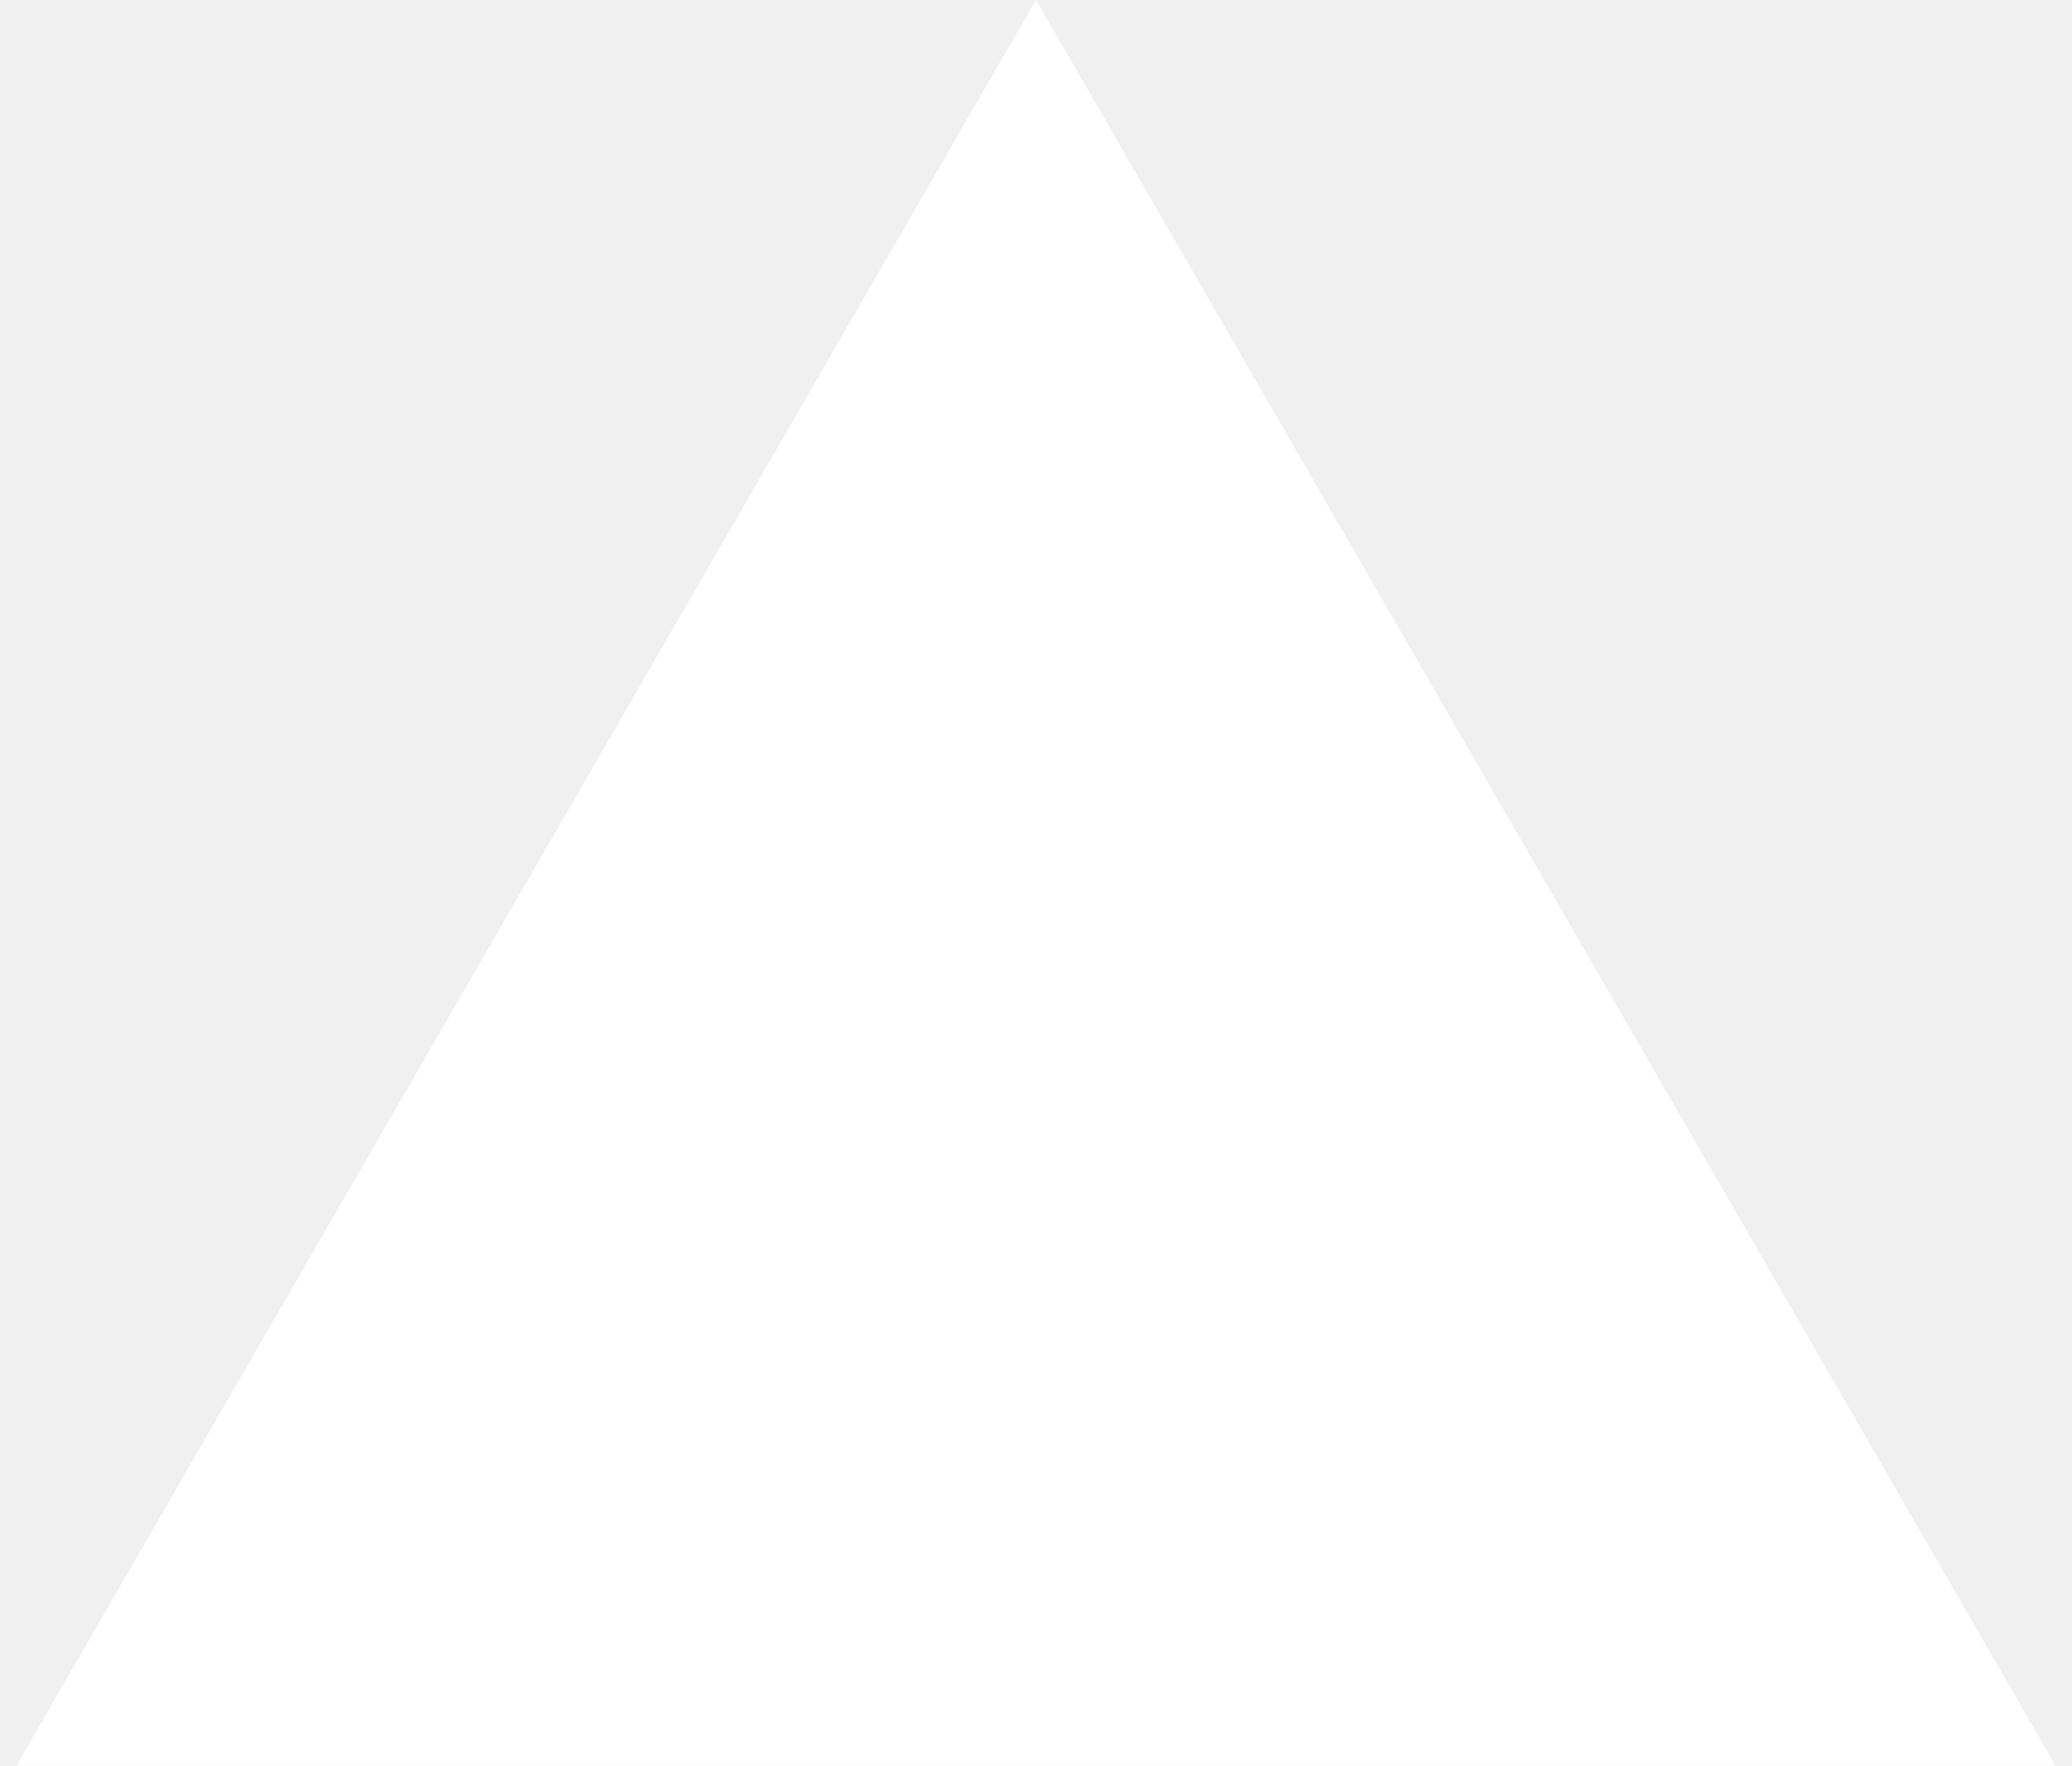
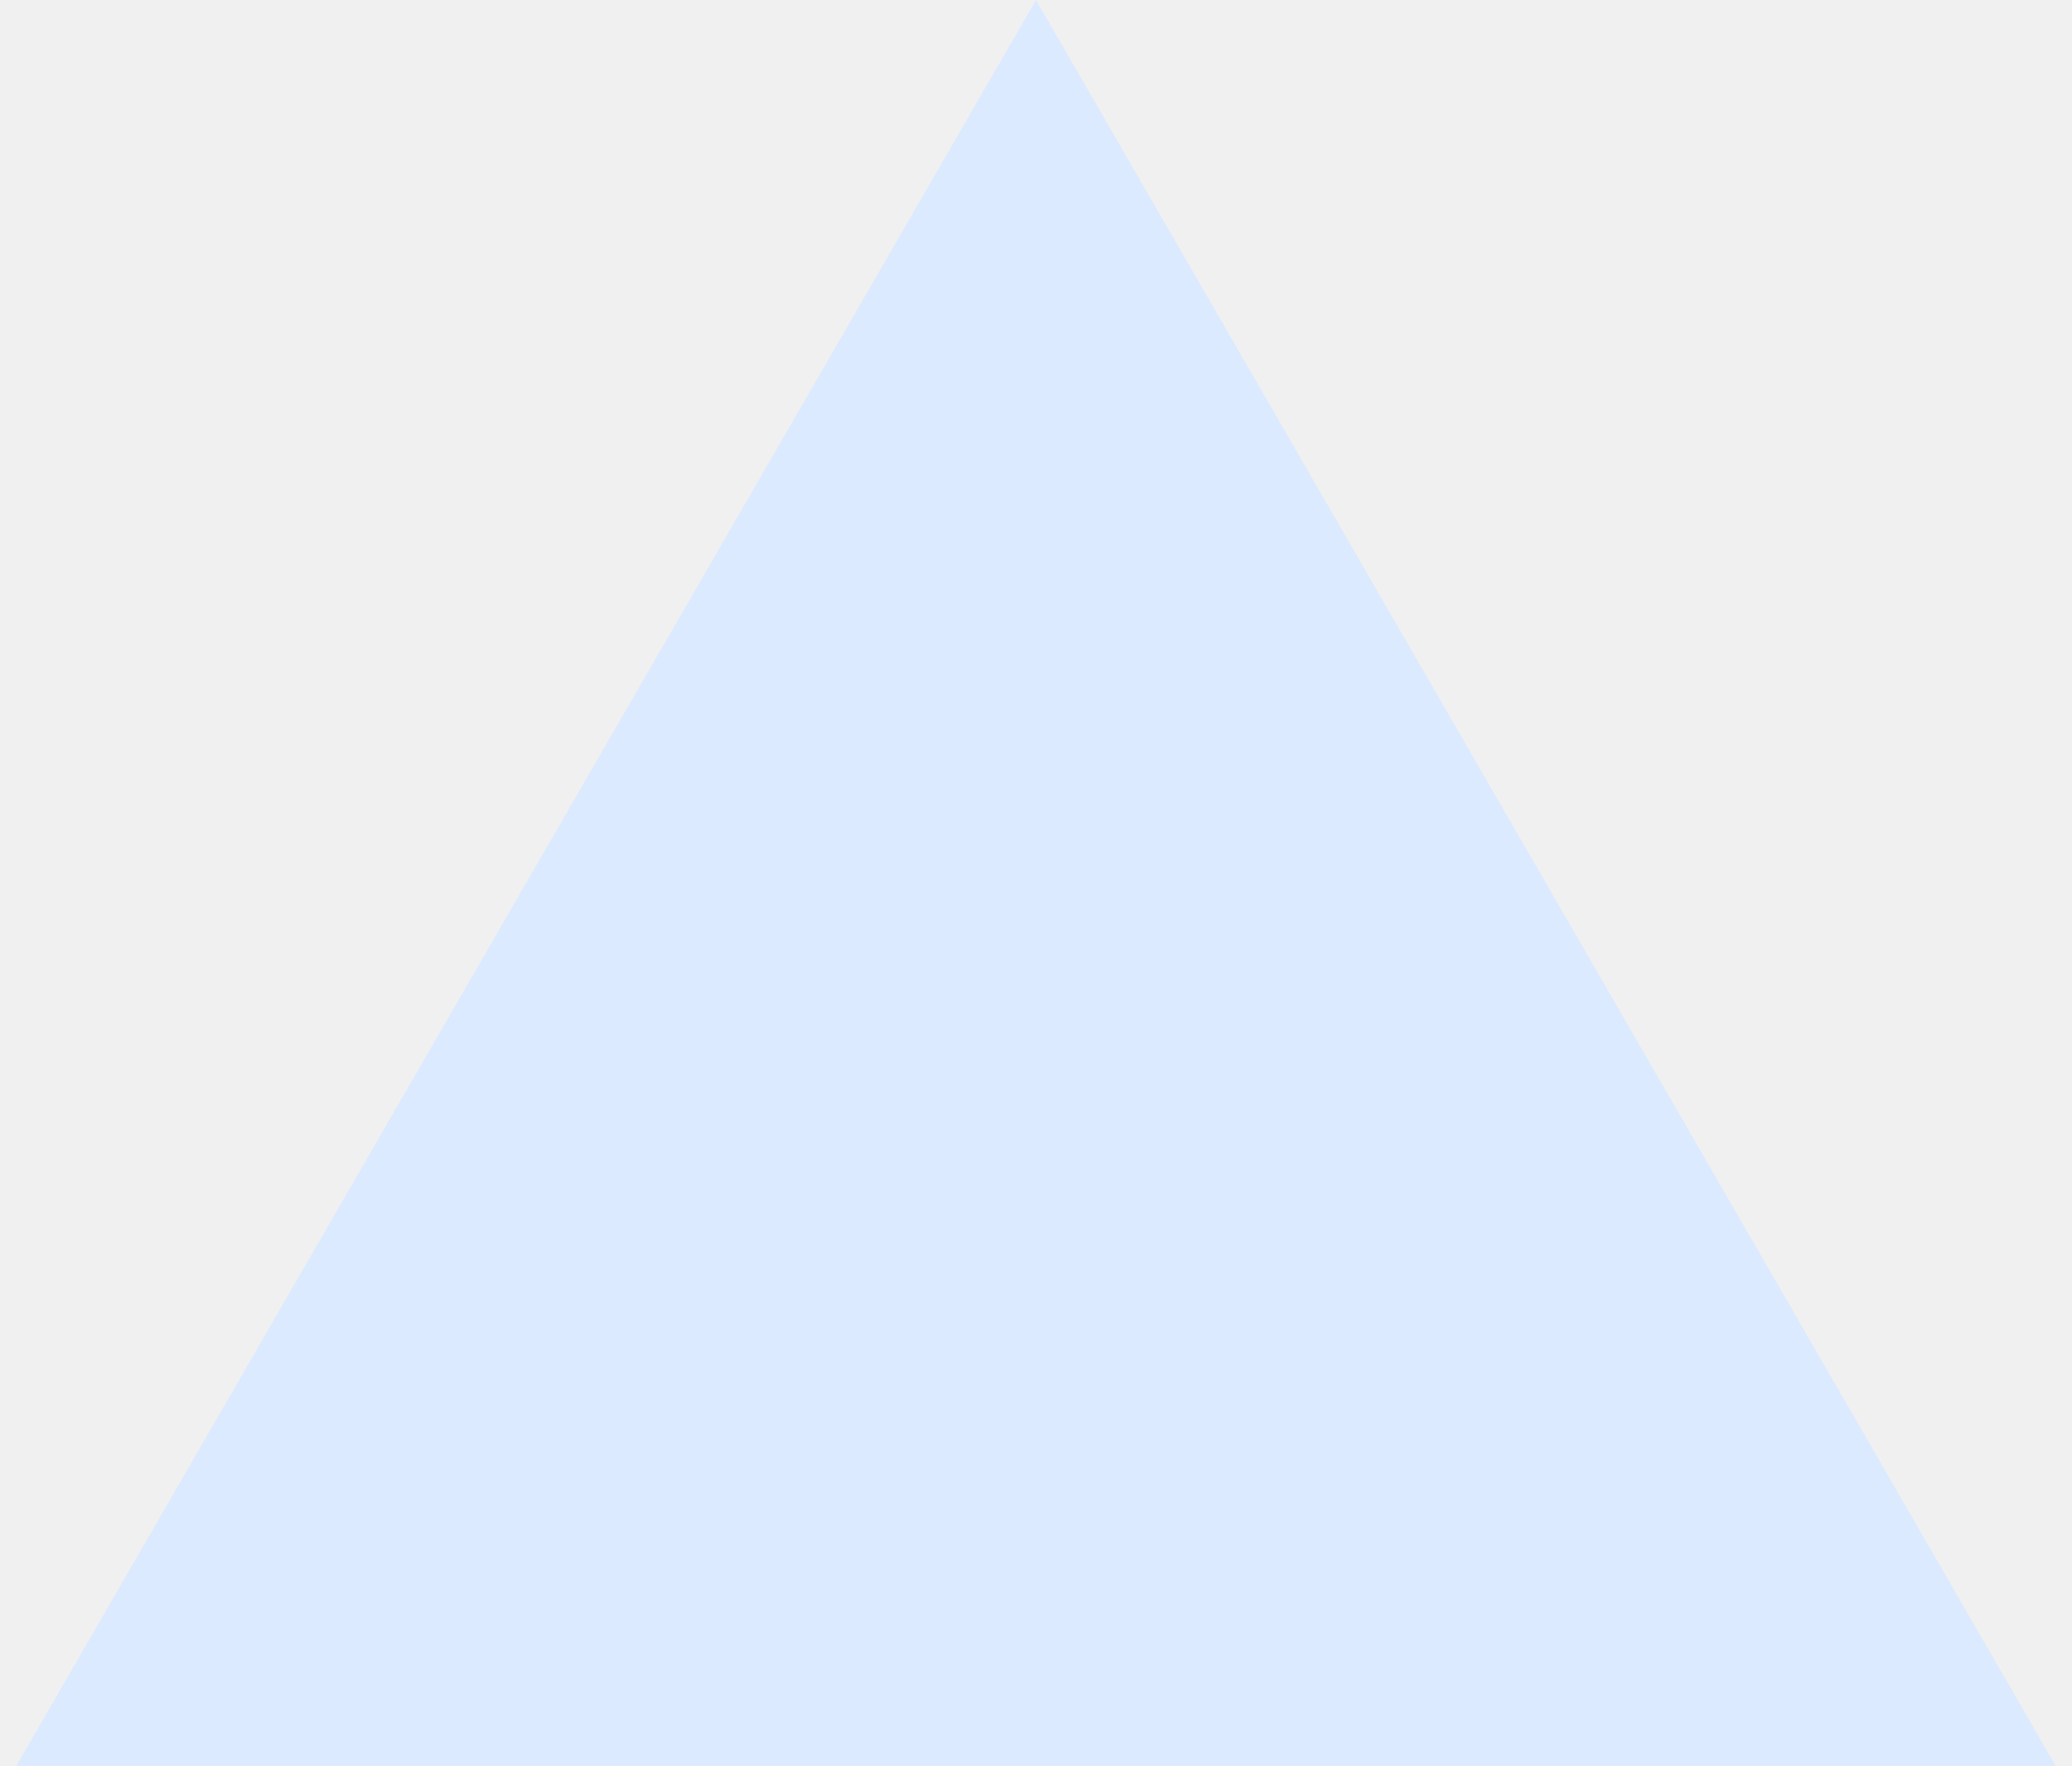
<svg xmlns="http://www.w3.org/2000/svg" width="88" height="75" viewBox="0 0 88 75" fill="none">
-   <path d="M44 0L87.301 75H0.699L44 0Z" fill="white" />
+   <path d="M44 0L87.301 75H0.699L44 0Z" fill="#DBEAFE" />
</svg>
